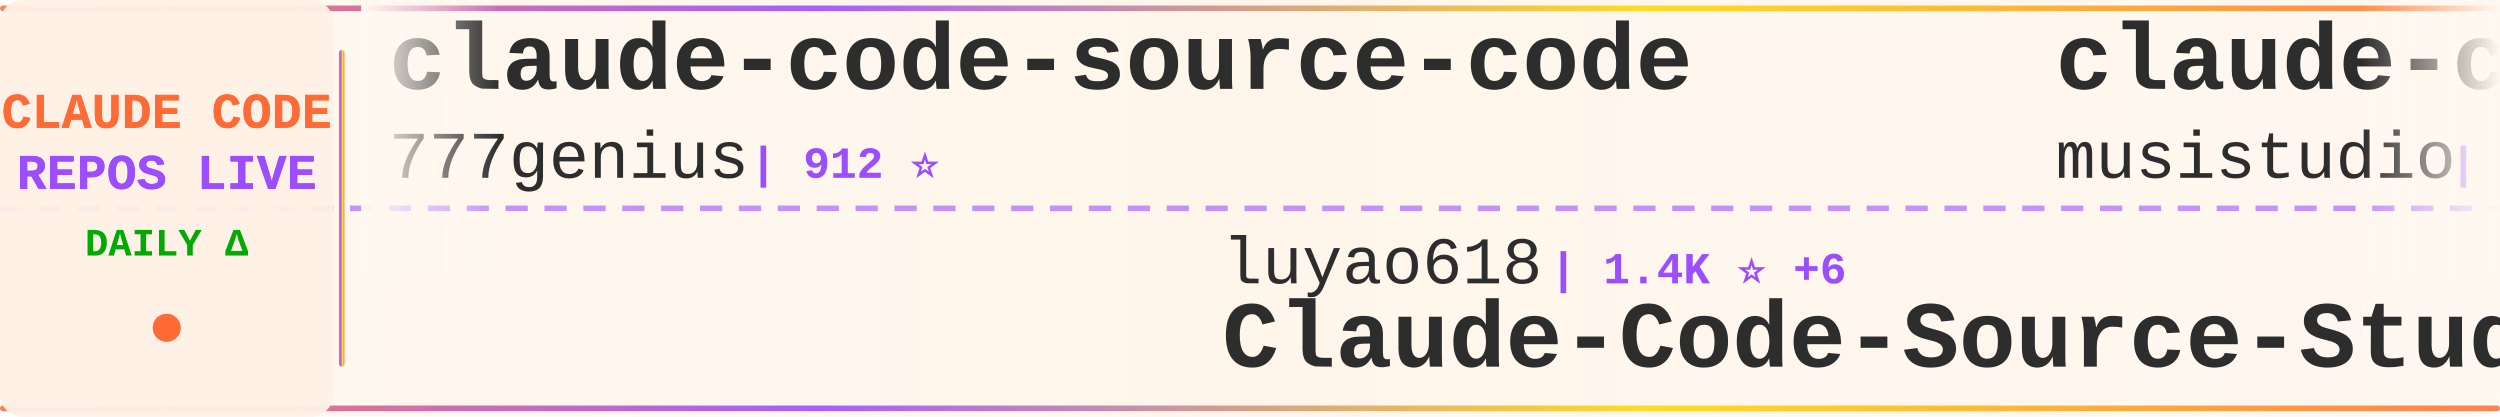
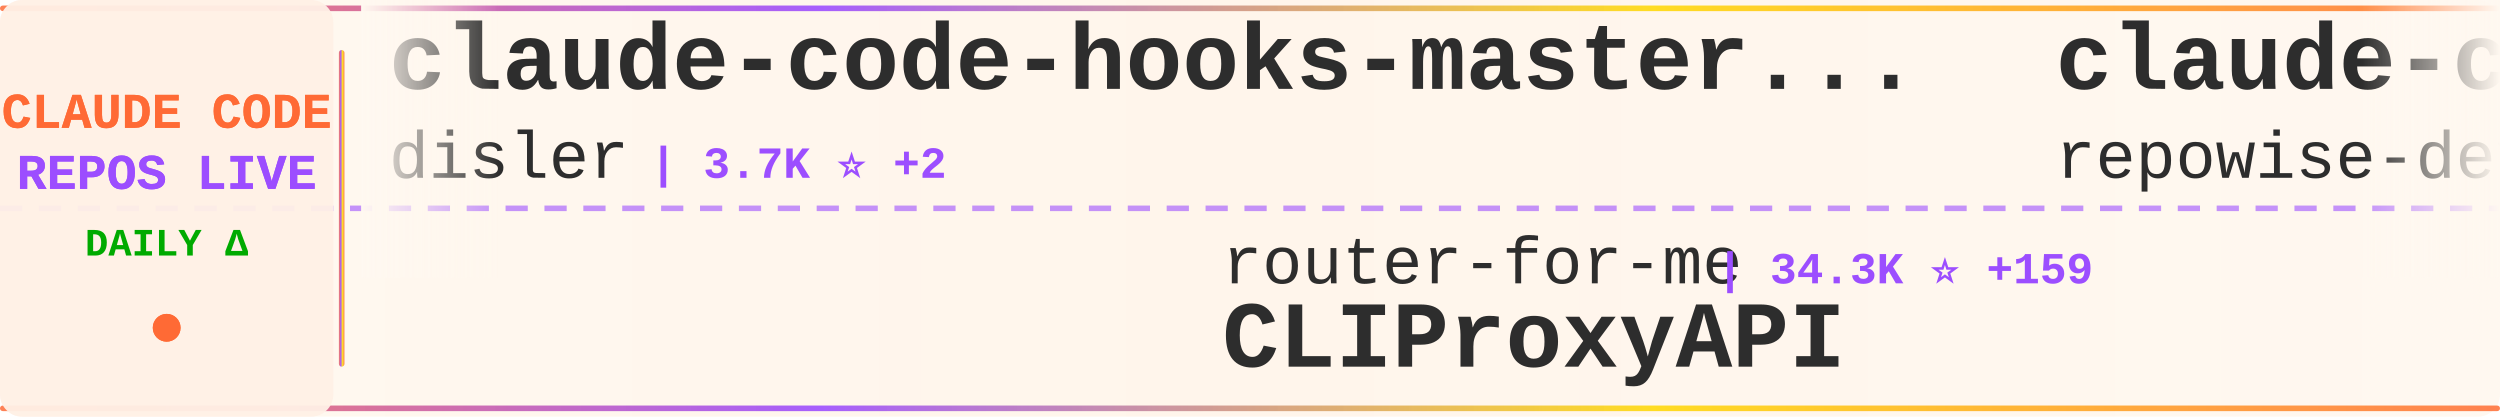
<svg xmlns="http://www.w3.org/2000/svg" width="900" height="150">
  <defs>
    <linearGradient id="tickerBg" x1="0%" y1="0%" x2="100%" y2="0%">
      <stop offset="0%" style="stop-color:#fff8f0;stop-opacity:0.98" />
      <stop offset="50%" style="stop-color:#fff5eb;stop-opacity:1" />
      <stop offset="100%" style="stop-color:#fff8f0;stop-opacity:0.98" />
    </linearGradient>
    <linearGradient id="borderGrad" x1="0%" y1="0%" x2="100%" y2="0%">
      <stop offset="0%" style="stop-color:#FF6B35;stop-opacity:0.85">
        <animate attributeName="stop-opacity" values="0.85;1;0.85" dur="2s" repeatCount="indefinite" />
      </stop>
      <stop offset="33%" style="stop-color:#9C4EFF;stop-opacity:0.9">
        <animate attributeName="stop-opacity" values="0.9;1;0.9" dur="2.2s" repeatCount="indefinite" />
      </stop>
      <stop offset="66%" style="stop-color:#FFD700;stop-opacity:0.85">
        <animate attributeName="stop-opacity" values="0.85;1;0.85" dur="1.8s" repeatCount="indefinite" />
      </stop>
      <stop offset="100%" style="stop-color:#FF6B35;stop-opacity:0.85">
        <animate attributeName="stop-opacity" values="0.85;1;0.85" dur="2s" repeatCount="indefinite" />
      </stop>
    </linearGradient>
    <filter id="textGlow">
      <feGaussianBlur stdDeviation="0.15" result="coloredBlur" />
      <feMerge>
        <feMergeNode in="coloredBlur" />
        <feMergeNode in="SourceGraphic" />
      </feMerge>
    </filter>
    <filter id="metricGlow">
      <feGaussianBlur stdDeviation="0.2" result="coloredBlur" />
      <feMerge>
        <feMergeNode in="coloredBlur" />
        <feMergeNode in="SourceGraphic" />
      </feMerge>
    </filter>
    <linearGradient id="leftFade" x1="0%" y1="0%" x2="100%" y2="0%">
      <stop offset="0%" style="stop-color:#fff8f0;stop-opacity:1" />
      <stop offset="100%" style="stop-color:#fff8f0;stop-opacity:0" />
    </linearGradient>
    <linearGradient id="rightFade" x1="0%" y1="0%" x2="100%" y2="0%">
      <stop offset="0%" style="stop-color:#fff8f0;stop-opacity:0" />
      <stop offset="100%" style="stop-color:#fff8f0;stop-opacity:1" />
    </linearGradient>
  </defs>
  <rect width="900" height="150" fill="url(#tickerBg)" rx="8" />
  <rect x="0" y="2" width="900" height="2" fill="url(#borderGrad)" rx="1" />
  <rect x="0" y="146" width="900" height="2" fill="url(#borderGrad)" rx="1" />
  <line x1="0" y1="75" x2="900" y2="75" stroke="#9C4EFF" stroke-width="2" stroke-dasharray="8 6" opacity="0.6" />
  <rect x="0" y="0" width="120" height="150" fill="#fff0e6" opacity="0.95" rx="8" />
  <text x="60" y="46" font-family="'Courier New', monospace" font-size="18" font-weight="bold" fill="#FF6B35" text-anchor="middle" filter="url(#textGlow)">
    CLAUDE CODE
  </text>
  <text x="60" y="68" font-family="'Courier New', monospace" font-size="18" font-weight="bold" fill="#9C4EFF" text-anchor="middle" filter="url(#textGlow)">
    REPOS LIVE
  </text>
  <text x="60" y="92" font-family="'Courier New', monospace" font-size="14" font-weight="bold" fill="#00aa00" text-anchor="middle">
    DAILY Δ
  </text>
  <circle cx="60" cy="118" r="5" fill="#FF6B35" filter="url(#metricGlow)">
    <animate attributeName="r" values="4;6;4" dur="1.5s" repeatCount="indefinite" />
    <animate attributeName="opacity" values="0.6;1;0.6" dur="1.5s" repeatCount="indefinite" />
  </circle>
  <rect x="122" y="18" width="2" height="114" fill="url(#borderGrad)" rx="1" />
  <clipPath id="tickerClip">
    <rect x="130" y="0" width="770" height="150" />
  </clipPath>
  <g clip-path="url(#tickerClip)">
    <g id="tickerItems">
      <animateTransform attributeName="transform" attributeType="XML" type="translate" from="0 0" to="-3000 0" dur="54s" repeatCount="indefinite" />
      <g transform="translate(0, 0)">
-         <text x="140" y="32" font-family="'Courier New', monospace" font-size="34" font-weight="bold" fill="#2d2d2d">claude-code-source-code</text>
-         <text x="140" y="64" font-family="'Courier New', monospace" font-size="24" font-weight="normal" fill="#2d2d2d" opacity="1.0">777genius</text>
-         <text x="270" y="64" font-family="'Courier New', monospace" font-size="16" font-weight="bold" fill="#9C4EFF"> | 912 ⭐</text>
+         <text x="140" y="32" font-family="'Courier New', monospace" font-size="34" font-weight="bold" fill="#2d2d2d">claude-code-hooks-master...</text>
+         <text x="140" y="64" font-family="'Courier New', monospace" font-size="24" font-weight="normal" fill="#2d2d2d" opacity="1.0">disler</text>
+         <text x="234" y="64" font-family="'Courier New', monospace" font-size="16" font-weight="bold" fill="#9C4EFF"> | 3.7K ⭐ +2</text>
      </g>
      <g transform="translate(300, 0)">
-         <text x="140" y="102" font-family="'Courier New', monospace" font-size="24" font-weight="normal" fill="#2d2d2d" opacity="1.0">luyao618</text>
-         <text x="258" y="102" font-family="'Courier New', monospace" font-size="16" font-weight="bold" fill="#9C4EFF"> | 1.4K ⭐ +6</text>
-         <text x="140" y="132" font-family="'Courier New', monospace" font-size="34" font-weight="bold" fill="#2d2d2d">Claude-Code-Source-Study</text>
+         <text x="140" y="102" font-family="'Courier New', monospace" font-size="24" font-weight="normal" fill="#2d2d2d" opacity="1.0">router-for-me</text>
+         <text x="318" y="102" font-family="'Courier New', monospace" font-size="16" font-weight="bold" fill="#9C4EFF"> | 34.3K ⭐ +159</text>
+         <text x="140" y="132" font-family="'Courier New', monospace" font-size="34" font-weight="bold" fill="#2d2d2d">CLIProxyAPI</text>
      </g>
      <g transform="translate(600, 0)">
-         <text x="140" y="32" font-family="'Courier New', monospace" font-size="34" font-weight="bold" fill="#2d2d2d">claude-code-router</text>
-         <text x="140" y="64" font-family="'Courier New', monospace" font-size="24" font-weight="normal" fill="#2d2d2d" opacity="1.0">musistudio</text>
-         <text x="282" y="64" font-family="'Courier New', monospace" font-size="16" font-weight="bold" fill="#9C4EFF"> | 34.3K ⭐ +31</text>
+         <text x="140" y="32" font-family="'Courier New', monospace" font-size="34" font-weight="bold" fill="#2d2d2d">claude-code-prompts</text>
+         <text x="140" y="64" font-family="'Courier New', monospace" font-size="24" font-weight="normal" fill="#2d2d2d" opacity="1.0">repowise-dev</text>
+         <text x="306" y="64" font-family="'Courier New', monospace" font-size="16" font-weight="bold" fill="#9C4EFF"> | 1.1K ⭐ +7</text>
      </g>
      <g transform="translate(900, 0)">
-         <text x="140" y="102" font-family="'Courier New', monospace" font-size="24" font-weight="normal" fill="#2d2d2d" opacity="1.0">ding113</text>
-         <text x="246" y="102" font-family="'Courier New', monospace" font-size="16" font-weight="bold" fill="#9C4EFF"> | 2.9K ⭐ +8</text>
-         <text x="140" y="132" font-family="'Courier New', monospace" font-size="34" font-weight="bold" fill="#2d2d2d">claude-code-hub</text>
+         <text x="140" y="102" font-family="'Courier New', monospace" font-size="24" font-weight="normal" fill="#2d2d2d" opacity="1.0">AICoderTudou</text>
+         <text x="306" y="102" font-family="'Courier New', monospace" font-size="16" font-weight="bold" fill="#9C4EFF"> | 501 ⭐</text>
+         <text x="140" y="132" font-family="'Courier New', monospace" font-size="34" font-weight="bold" fill="#2d2d2d">claude-code-tudou</text>
      </g>
      <g transform="translate(1200, 0)">
-         <text x="140" y="32" font-family="'Courier New', monospace" font-size="34" font-weight="bold" fill="#2d2d2d">claude-code-source</text>
-         <text x="140" y="64" font-family="'Courier New', monospace" font-size="24" font-weight="normal" fill="#2d2d2d" opacity="1.0">AprilNEA</text>
-         <text x="258" y="64" font-family="'Courier New', monospace" font-size="16" font-weight="bold" fill="#9C4EFF"> | 384 ⭐</text>
+         <text x="140" y="32" font-family="'Courier New', monospace" font-size="34" font-weight="bold" fill="#2d2d2d">antigravity-awesome-skil...</text>
+         <text x="140" y="64" font-family="'Courier New', monospace" font-size="24" font-weight="normal" fill="#2d2d2d" opacity="1.0">sickn33</text>
+         <text x="246" y="64" font-family="'Courier New', monospace" font-size="16" font-weight="bold" fill="#9C4EFF"> | 38.4K ⭐ +109</text>
      </g>
      <g transform="translate(1500, 0)">
-         <text x="140" y="102" font-family="'Courier New', monospace" font-size="24" font-weight="normal" fill="#2d2d2d" opacity="1.0">hangsman</text>
-         <text x="258" y="102" font-family="'Courier New', monospace" font-size="16" font-weight="bold" fill="#9C4EFF"> | 780 ⭐</text>
-         <text x="140" y="132" font-family="'Courier New', monospace" font-size="34" font-weight="bold" fill="#2d2d2d">claude-code-source</text>
+         <text x="140" y="102" font-family="'Courier New', monospace" font-size="24" font-weight="normal" fill="#2d2d2d" opacity="1.0">farion1231</text>
+         <text x="282" y="102" font-family="'Courier New', monospace" font-size="16" font-weight="bold" fill="#9C4EFF"> | 78.7K ⭐ +756</text>
+         <text x="140" y="132" font-family="'Courier New', monospace" font-size="34" font-weight="bold" fill="#2d2d2d">cc-switch</text>
      </g>
      <g transform="translate(1800, 0)">
-         <text x="140" y="32" font-family="'Courier New', monospace" font-size="34" font-weight="bold" fill="#2d2d2d">pi-vs-claude-code</text>
-         <text x="140" y="64" font-family="'Courier New', monospace" font-size="24" font-weight="normal" fill="#2d2d2d" opacity="1.0">disler</text>
-         <text x="234" y="64" font-family="'Courier New', monospace" font-size="16" font-weight="bold" fill="#9C4EFF"> | 1.2K ⭐ +12</text>
+         <text x="140" y="32" font-family="'Courier New', monospace" font-size="34" font-weight="bold" fill="#2d2d2d">claude-code-cli</text>
+         <text x="140" y="64" font-family="'Courier New', monospace" font-size="24" font-weight="normal" fill="#2d2d2d" opacity="1.0">huangserva</text>
+         <text x="282" y="64" font-family="'Courier New', monospace" font-size="16" font-weight="bold" fill="#9C4EFF"> | 588 ⭐</text>
      </g>
      <g transform="translate(2100, 0)">
-         <text x="140" y="102" font-family="'Courier New', monospace" font-size="24" font-weight="normal" fill="#2d2d2d" opacity="1.0">oboard</text>
-         <text x="234" y="102" font-family="'Courier New', monospace" font-size="16" font-weight="bold" fill="#9C4EFF"> | 3.1K ⭐ +1</text>
-         <text x="140" y="132" font-family="'Courier New', monospace" font-size="34" font-weight="bold" fill="#2d2d2d">claude-code-rev</text>
+         <text x="140" y="102" font-family="'Courier New', monospace" font-size="24" font-weight="normal" fill="#2d2d2d" opacity="1.0">1rgs</text>
+         <text x="210" y="102" font-family="'Courier New', monospace" font-size="16" font-weight="bold" fill="#9C4EFF"> | 3.6K ⭐ +2</text>
+         <text x="140" y="132" font-family="'Courier New', monospace" font-size="34" font-weight="bold" fill="#2d2d2d">claude-code-proxy</text>
      </g>
      <g transform="translate(2400, 0)">
-         <text x="140" y="32" font-family="'Courier New', monospace" font-size="34" font-weight="bold" fill="#2d2d2d">Claude-Code</text>
-         <text x="140" y="64" font-family="'Courier New', monospace" font-size="24" font-weight="normal" fill="#2d2d2d" opacity="1.0">KPR111</text>
-         <text x="234" y="64" font-family="'Courier New', monospace" font-size="16" font-weight="bold" fill="#9C4EFF"> | 17 ⭐</text>
+         <text x="140" y="32" font-family="'Courier New', monospace" font-size="34" font-weight="bold" fill="#2d2d2d">claude-code-book</text>
+         <text x="140" y="64" font-family="'Courier New', monospace" font-size="24" font-weight="normal" fill="#2d2d2d" opacity="1.0">lintsinghua</text>
+         <text x="294" y="64" font-family="'Courier New', monospace" font-size="16" font-weight="bold" fill="#9C4EFF"> | 3.4K ⭐ +5</text>
      </g>
      <g transform="translate(2700, 0)">
-         <text x="140" y="102" font-family="'Courier New', monospace" font-size="24" font-weight="normal" fill="#2d2d2d" opacity="1.0">darcyegb</text>
-         <text x="258" y="102" font-family="'Courier New', monospace" font-size="16" font-weight="bold" fill="#9C4EFF"> | 701 ⭐</text>
-         <text x="140" y="132" font-family="'Courier New', monospace" font-size="34" font-weight="bold" fill="#2d2d2d">ClaudeCodeAgents</text>
+         <text x="140" y="102" font-family="'Courier New', monospace" font-size="24" font-weight="normal" fill="#2d2d2d" opacity="1.0">Windy3f3f3f3f</text>
+         <text x="318" y="102" font-family="'Courier New', monospace" font-size="16" font-weight="bold" fill="#9C4EFF"> | 2.4K ⭐ +10</text>
+         <text x="140" y="132" font-family="'Courier New', monospace" font-size="34" font-weight="bold" fill="#2d2d2d">how-claude-code-works</text>
      </g>
      <g transform="translate(3000, 0)">
-         <text x="140" y="32" font-family="'Courier New', monospace" font-size="34" font-weight="bold" fill="#2d2d2d">claude-code-source-code</text>
-         <text x="140" y="64" font-family="'Courier New', monospace" font-size="24" font-weight="normal" fill="#2d2d2d" opacity="1.0">777genius</text>
-         <text x="270" y="64" font-family="'Courier New', monospace" font-size="16" font-weight="bold" fill="#9C4EFF"> | 912 ⭐</text>
+         <text x="140" y="32" font-family="'Courier New', monospace" font-size="34" font-weight="bold" fill="#2d2d2d">claude-code-hooks-master...</text>
+         <text x="140" y="64" font-family="'Courier New', monospace" font-size="24" font-weight="normal" fill="#2d2d2d" opacity="1.0">disler</text>
+         <text x="234" y="64" font-family="'Courier New', monospace" font-size="16" font-weight="bold" fill="#9C4EFF"> | 3.7K ⭐ +2</text>
      </g>
      <g transform="translate(3300, 0)">
-         <text x="140" y="102" font-family="'Courier New', monospace" font-size="24" font-weight="normal" fill="#2d2d2d" opacity="1.0">luyao618</text>
-         <text x="258" y="102" font-family="'Courier New', monospace" font-size="16" font-weight="bold" fill="#9C4EFF"> | 1.4K ⭐ +6</text>
-         <text x="140" y="132" font-family="'Courier New', monospace" font-size="34" font-weight="bold" fill="#2d2d2d">Claude-Code-Source-Study</text>
+         <text x="140" y="102" font-family="'Courier New', monospace" font-size="24" font-weight="normal" fill="#2d2d2d" opacity="1.0">router-for-me</text>
+         <text x="318" y="102" font-family="'Courier New', monospace" font-size="16" font-weight="bold" fill="#9C4EFF"> | 34.3K ⭐ +159</text>
+         <text x="140" y="132" font-family="'Courier New', monospace" font-size="34" font-weight="bold" fill="#2d2d2d">CLIProxyAPI</text>
      </g>
      <g transform="translate(3600, 0)">
-         <text x="140" y="32" font-family="'Courier New', monospace" font-size="34" font-weight="bold" fill="#2d2d2d">claude-code-router</text>
-         <text x="140" y="64" font-family="'Courier New', monospace" font-size="24" font-weight="normal" fill="#2d2d2d" opacity="1.0">musistudio</text>
-         <text x="282" y="64" font-family="'Courier New', monospace" font-size="16" font-weight="bold" fill="#9C4EFF"> | 34.3K ⭐ +31</text>
+         <text x="140" y="32" font-family="'Courier New', monospace" font-size="34" font-weight="bold" fill="#2d2d2d">claude-code-prompts</text>
+         <text x="140" y="64" font-family="'Courier New', monospace" font-size="24" font-weight="normal" fill="#2d2d2d" opacity="1.0">repowise-dev</text>
+         <text x="306" y="64" font-family="'Courier New', monospace" font-size="16" font-weight="bold" fill="#9C4EFF"> | 1.1K ⭐ +7</text>
      </g>
      <g transform="translate(3900, 0)">
-         <text x="140" y="102" font-family="'Courier New', monospace" font-size="24" font-weight="normal" fill="#2d2d2d" opacity="1.0">ding113</text>
-         <text x="246" y="102" font-family="'Courier New', monospace" font-size="16" font-weight="bold" fill="#9C4EFF"> | 2.9K ⭐ +8</text>
-         <text x="140" y="132" font-family="'Courier New', monospace" font-size="34" font-weight="bold" fill="#2d2d2d">claude-code-hub</text>
+         <text x="140" y="102" font-family="'Courier New', monospace" font-size="24" font-weight="normal" fill="#2d2d2d" opacity="1.0">AICoderTudou</text>
+         <text x="306" y="102" font-family="'Courier New', monospace" font-size="16" font-weight="bold" fill="#9C4EFF"> | 501 ⭐</text>
+         <text x="140" y="132" font-family="'Courier New', monospace" font-size="34" font-weight="bold" fill="#2d2d2d">claude-code-tudou</text>
      </g>
    </g>
  </g>
  <rect x="130" y="0" width="50" height="100" fill="url(#leftFade)" />
  <rect x="850" y="0" width="50" height="100" fill="url(#rightFade)" />
</svg>
